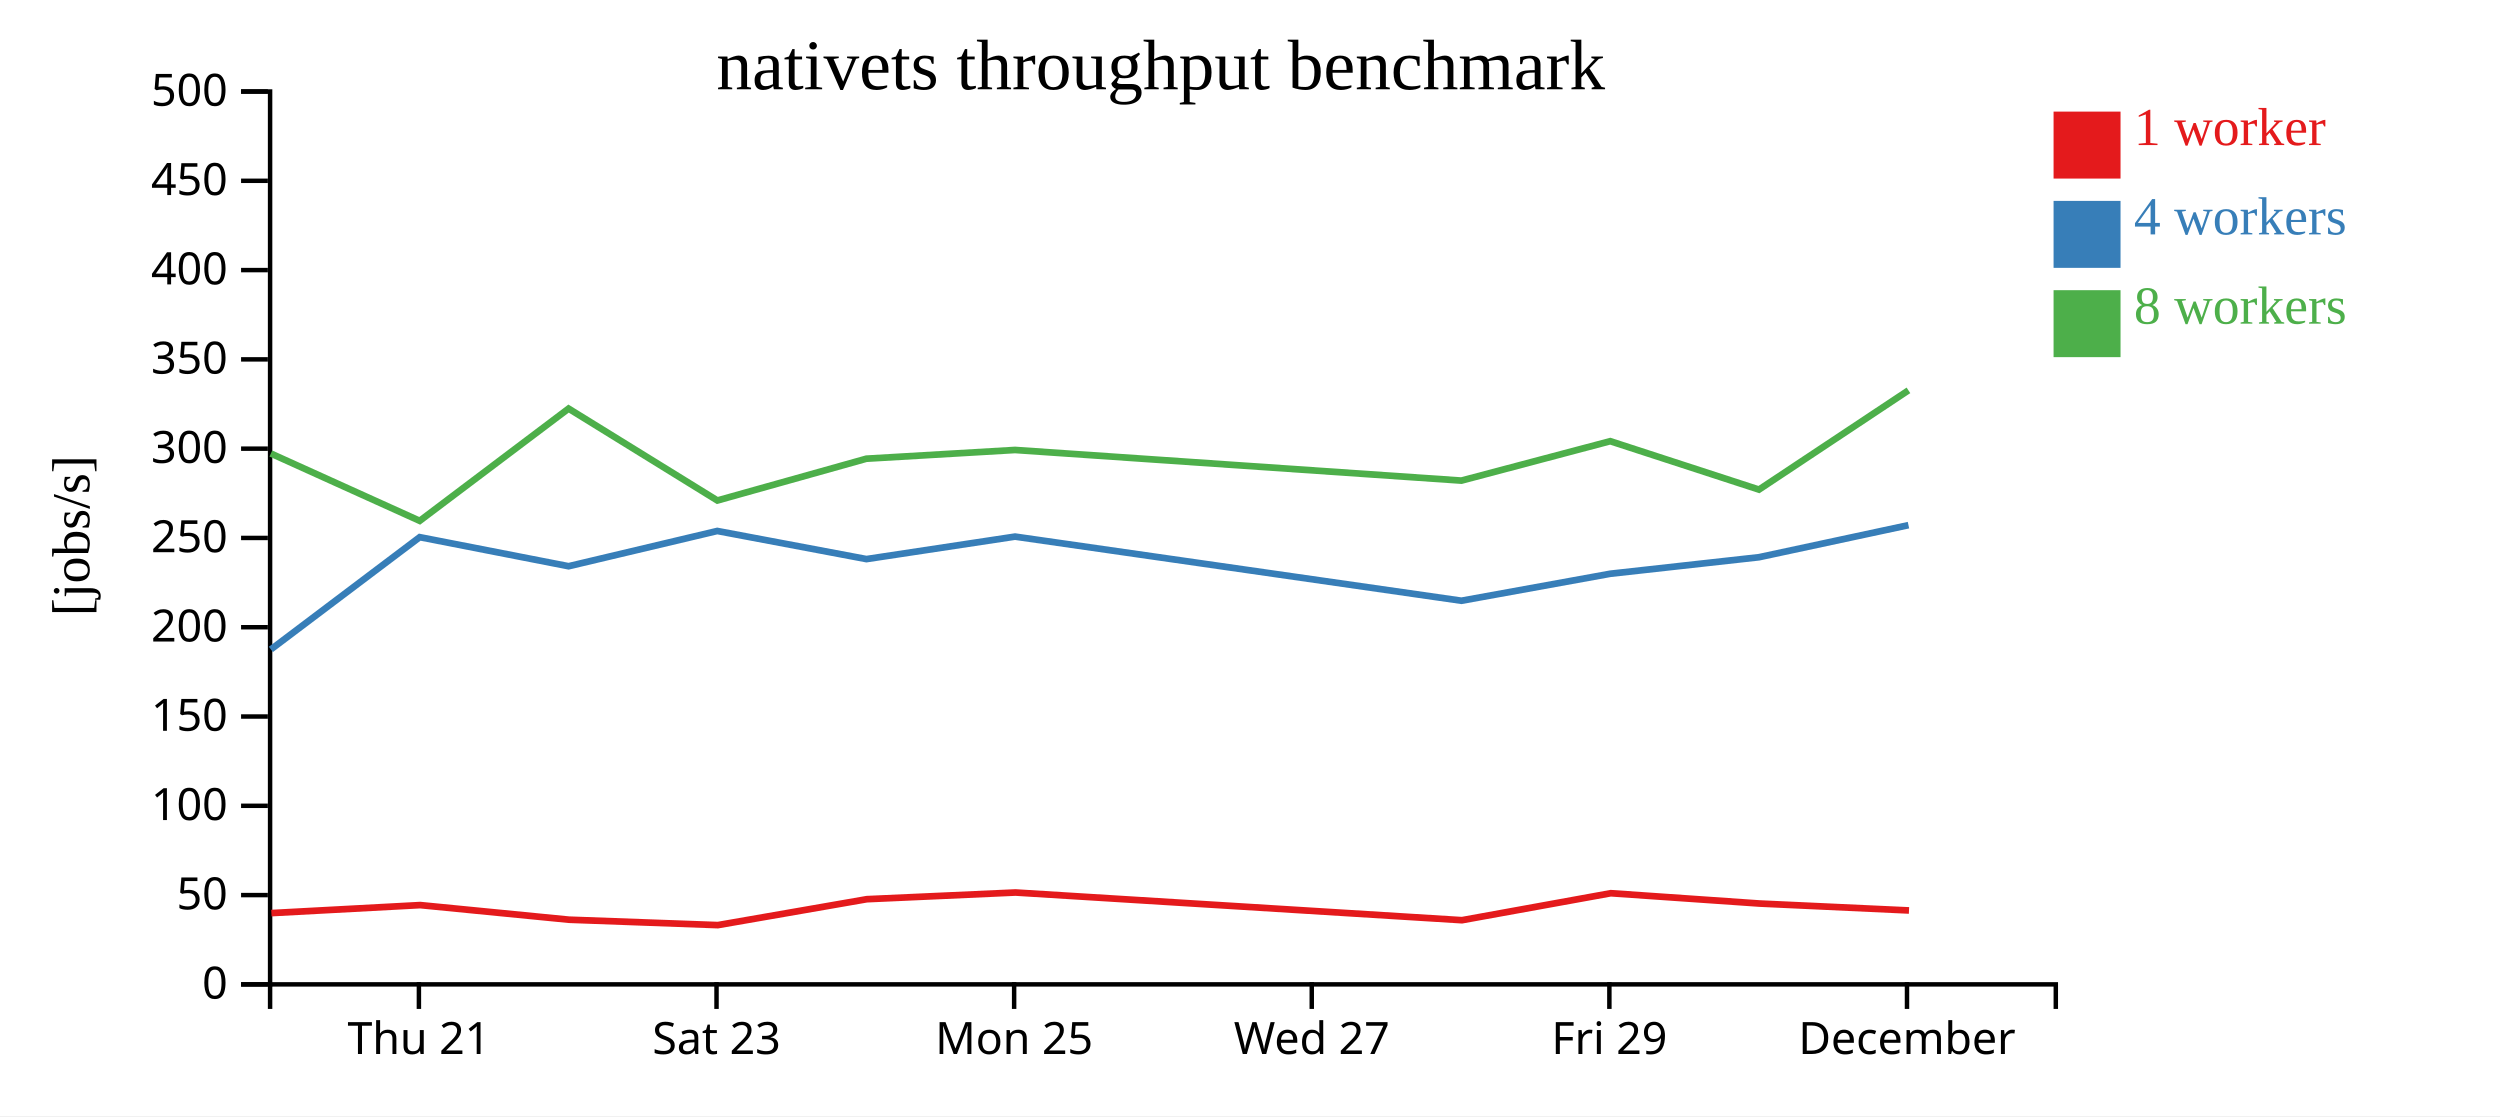
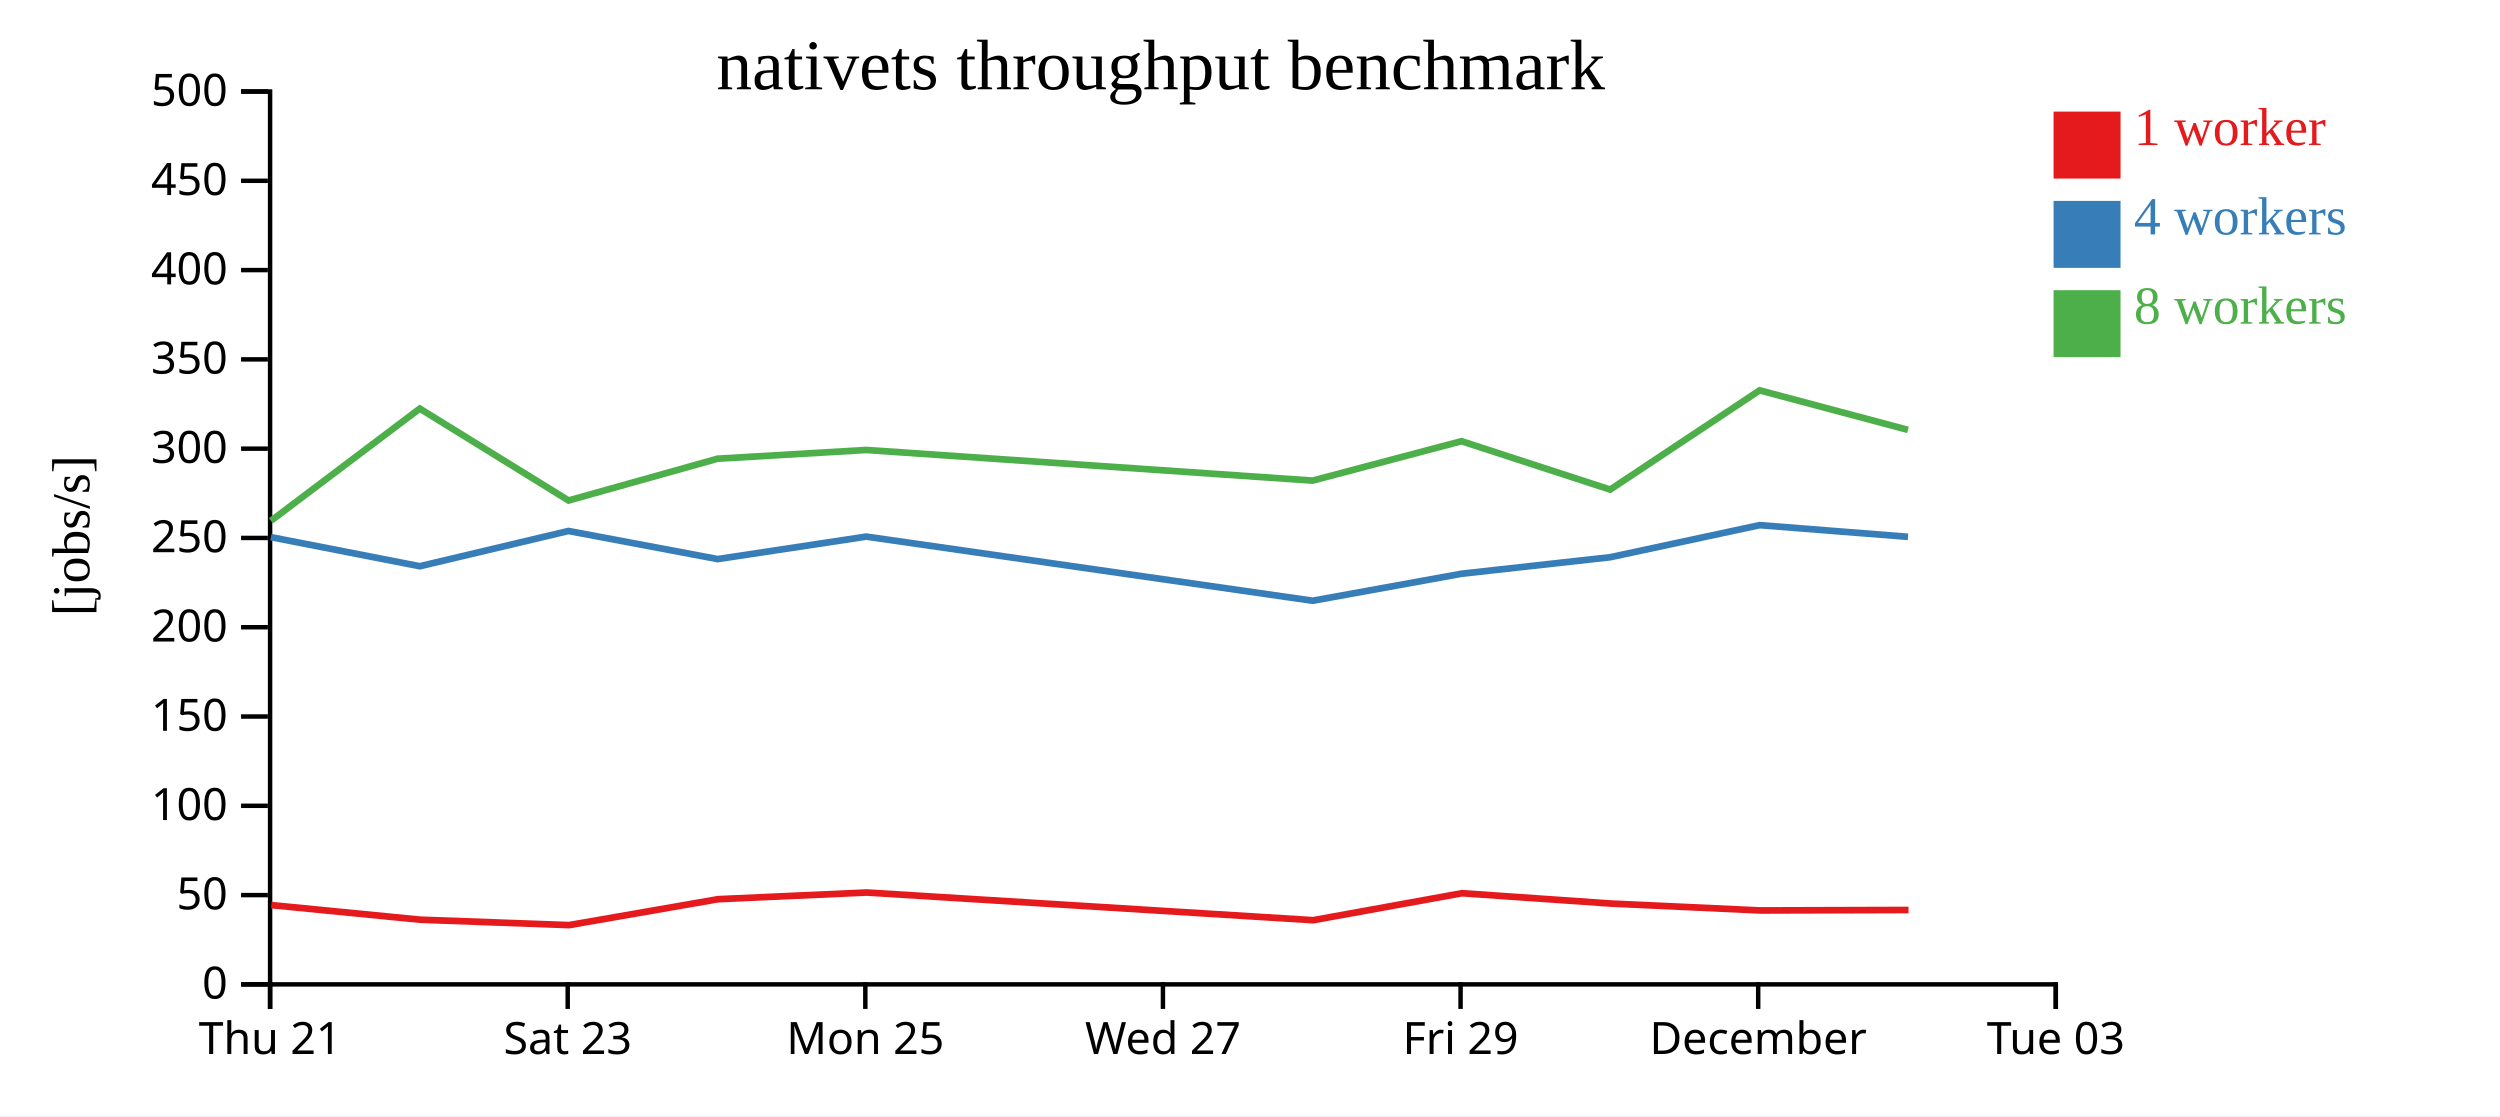
<svg xmlns="http://www.w3.org/2000/svg" width="560" height="250">
  <rect width="100%" height="100%" fill="white" />
  <g transform="translate(60,20)">
    <g transform="translate(0,200)" fill="none" font-size="10" font-family="sans-serif" text-anchor="middle">
      <path class="domain" stroke="currentColor" d="M0.5,6V0.5H400.5V6" />
-       <g class="tick" opacity="1" transform="translate(33.83333,0)">
+       <g class="tick" opacity="1" transform="translate(0.5,0)">
        <line stroke="currentColor" y2="6" />
        <text fill="currentColor" y="9" dy="0.71em">Thu 21</text>
      </g>
-       <g class="tick" opacity="1" transform="translate(100.5,0)">
+       <g class="tick" opacity="1" transform="translate(67.16667,0)">
        <line stroke="currentColor" y2="6" />
        <text fill="currentColor" y="9" dy="0.71em">Sat 23</text>
      </g>
-       <g class="tick" opacity="1" transform="translate(167.1667,0)">
+       <g class="tick" opacity="1" transform="translate(133.8333,0)">
        <line stroke="currentColor" y2="6" />
        <text fill="currentColor" y="9" dy="0.71em">Mon 25</text>
      </g>
-       <g class="tick" opacity="1" transform="translate(233.8333,0)">
+       <g class="tick" opacity="1" transform="translate(200.5,0)">
        <line stroke="currentColor" y2="6" />
        <text fill="currentColor" y="9" dy="0.71em">Wed 27</text>
      </g>
-       <g class="tick" opacity="1" transform="translate(300.5,0)">
+       <g class="tick" opacity="1" transform="translate(267.1667,0)">
        <line stroke="currentColor" y2="6" />
        <text fill="currentColor" y="9" dy="0.71em">Fri 29</text>
      </g>
-       <g class="tick" opacity="1" transform="translate(367.1667,0)">
+       <g class="tick" opacity="1" transform="translate(333.8333,0)">
        <line stroke="currentColor" y2="6" />
        <text fill="currentColor" y="9" dy="0.71em">December</text>
+       </g>
+       <g class="tick" opacity="1" transform="translate(400.5,0)">
+         <line stroke="currentColor" y2="6" />
+         <text fill="currentColor" y="9" dy="0.71em">Tue 03</text>
      </g>
    </g>
    <g fill="none" font-size="10" font-family="sans-serif" text-anchor="end">
      <path class="domain" stroke="currentColor" d="M-6,200.5H0.5V0.5H-6" />
      <g class="tick" opacity="1" transform="translate(0,200.5)">
        <line stroke="currentColor" x2="-6" />
        <text fill="currentColor" x="-9" dy="0.32em">0</text>
      </g>
      <g class="tick" opacity="1" transform="translate(0,180.5)">
        <line stroke="currentColor" x2="-6" />
        <text fill="currentColor" x="-9" dy="0.32em">50</text>
      </g>
      <g class="tick" opacity="1" transform="translate(0,160.5)">
        <line stroke="currentColor" x2="-6" />
        <text fill="currentColor" x="-9" dy="0.32em">100</text>
      </g>
      <g class="tick" opacity="1" transform="translate(0,140.5)">
        <line stroke="currentColor" x2="-6" />
        <text fill="currentColor" x="-9" dy="0.32em">150</text>
      </g>
      <g class="tick" opacity="1" transform="translate(0,120.5)">
        <line stroke="currentColor" x2="-6" />
        <text fill="currentColor" x="-9" dy="0.32em">200</text>
      </g>
      <g class="tick" opacity="1" transform="translate(0,100.5)">
        <line stroke="currentColor" x2="-6" />
        <text fill="currentColor" x="-9" dy="0.32em">250</text>
      </g>
      <g class="tick" opacity="1" transform="translate(0,80.5)">
        <line stroke="currentColor" x2="-6" />
        <text fill="currentColor" x="-9" dy="0.32em">300</text>
      </g>
      <g class="tick" opacity="1" transform="translate(0,60.5)">
        <line stroke="currentColor" x2="-6" />
        <text fill="currentColor" x="-9" dy="0.32em">350</text>
      </g>
      <g class="tick" opacity="1" transform="translate(0,40.5)">
        <line stroke="currentColor" x2="-6" />
        <text fill="currentColor" x="-9" dy="0.32em">400</text>
      </g>
      <g class="tick" opacity="1" transform="translate(0,20.5)">
        <line stroke="currentColor" x2="-6" />
        <text fill="currentColor" x="-9" dy="0.32em">450</text>
      </g>
      <g class="tick" opacity="1" transform="translate(0,0.5)">
        <line stroke="currentColor" x2="-6" />
        <text fill="currentColor" x="-9" dy="0.32em">500</text>
      </g>
    </g>
    <text text-anchor="middle" style="font-size: 12px" transform="rotate(-90)" y="-40" x="-100">[jobs/s]</text>
    <text text-anchor="middle" style="font-size: 16px" y="0" x="200">nativets throughput benchmark</text>
-     <path class="line" fill="none" stroke="#e41a1c" stroke-width="1.5" d="M0.791,184.532L34.121,182.741L67.466,186.015L100.799,187.225L134.169,181.42L167.475,179.922L267.481,186.125L300.813,180.081L334.127,182.391L367.616,183.941" />
-     <path class="line" fill="none" stroke="#377eb8" stroke-width="1.5" d="M0.676,125.47L34.019,100.324L67.365,106.836L100.667,98.939L134.086,105.236L167.371,100.2L267.36,114.566L300.703,108.519L334.015,104.819L367.496,97.633" />
-     <path class="line" fill="none" stroke="#4daf4a" stroke-width="1.5" d="M0.671,81.587L34.016,96.668L67.361,71.527L100.69,92.111L134.062,82.75L167.366,80.793L267.356,87.656L300.693,78.825L334.007,89.67L367.49,67.44" />
+     <path class="line" fill="none" stroke="#e41a1c" stroke-width="1.5" d="M0.788,182.741L34.132,186.015L67.466,187.225L100.835,181.42L134.141,179.922L234.148,186.125L267.48,180.081L300.794,182.391L334.283,183.941L367.509,183.836" />
+     <path class="line" fill="none" stroke="#377eb8" stroke-width="1.5" d="M0.685,100.324L34.032,106.836L67.334,98.939L100.753,105.236L134.037,100.2L234.027,114.566L267.37,108.519L300.682,104.819L334.162,97.633L367.395,100.249" />
+     <path class="line" fill="none" stroke="#4daf4a" stroke-width="1.5" d="M0.683,96.668L34.027,71.527L67.357,92.111L100.729,82.75L134.032,80.793L234.023,87.656L267.359,78.825L300.674,89.67L334.156,67.44L367.388,76.295" />
    <rect class="dot" x="400" y="5" width="15" height="15" style="fill: #e41a1c;" />
    <rect class="dot" x="400" y="25" width="15" height="15" style="fill: #377eb8;" />
    <rect class="dot" x="400" y="45" width="15" height="15" style="fill: #4daf4a;" />
    <text class="label" x="418" y="12.5" style="fill: #e41a1c; alignment-baseline: middle;" text-anchor="left">1 worker</text>
    <text class="label" x="418" y="32.5" style="fill: #377eb8; alignment-baseline: middle;" text-anchor="left">4 workers</text>
    <text class="label" x="418" y="52.5" style="fill: #4daf4a; alignment-baseline: middle;" text-anchor="left">8 workers</text>
  </g>
</svg>
